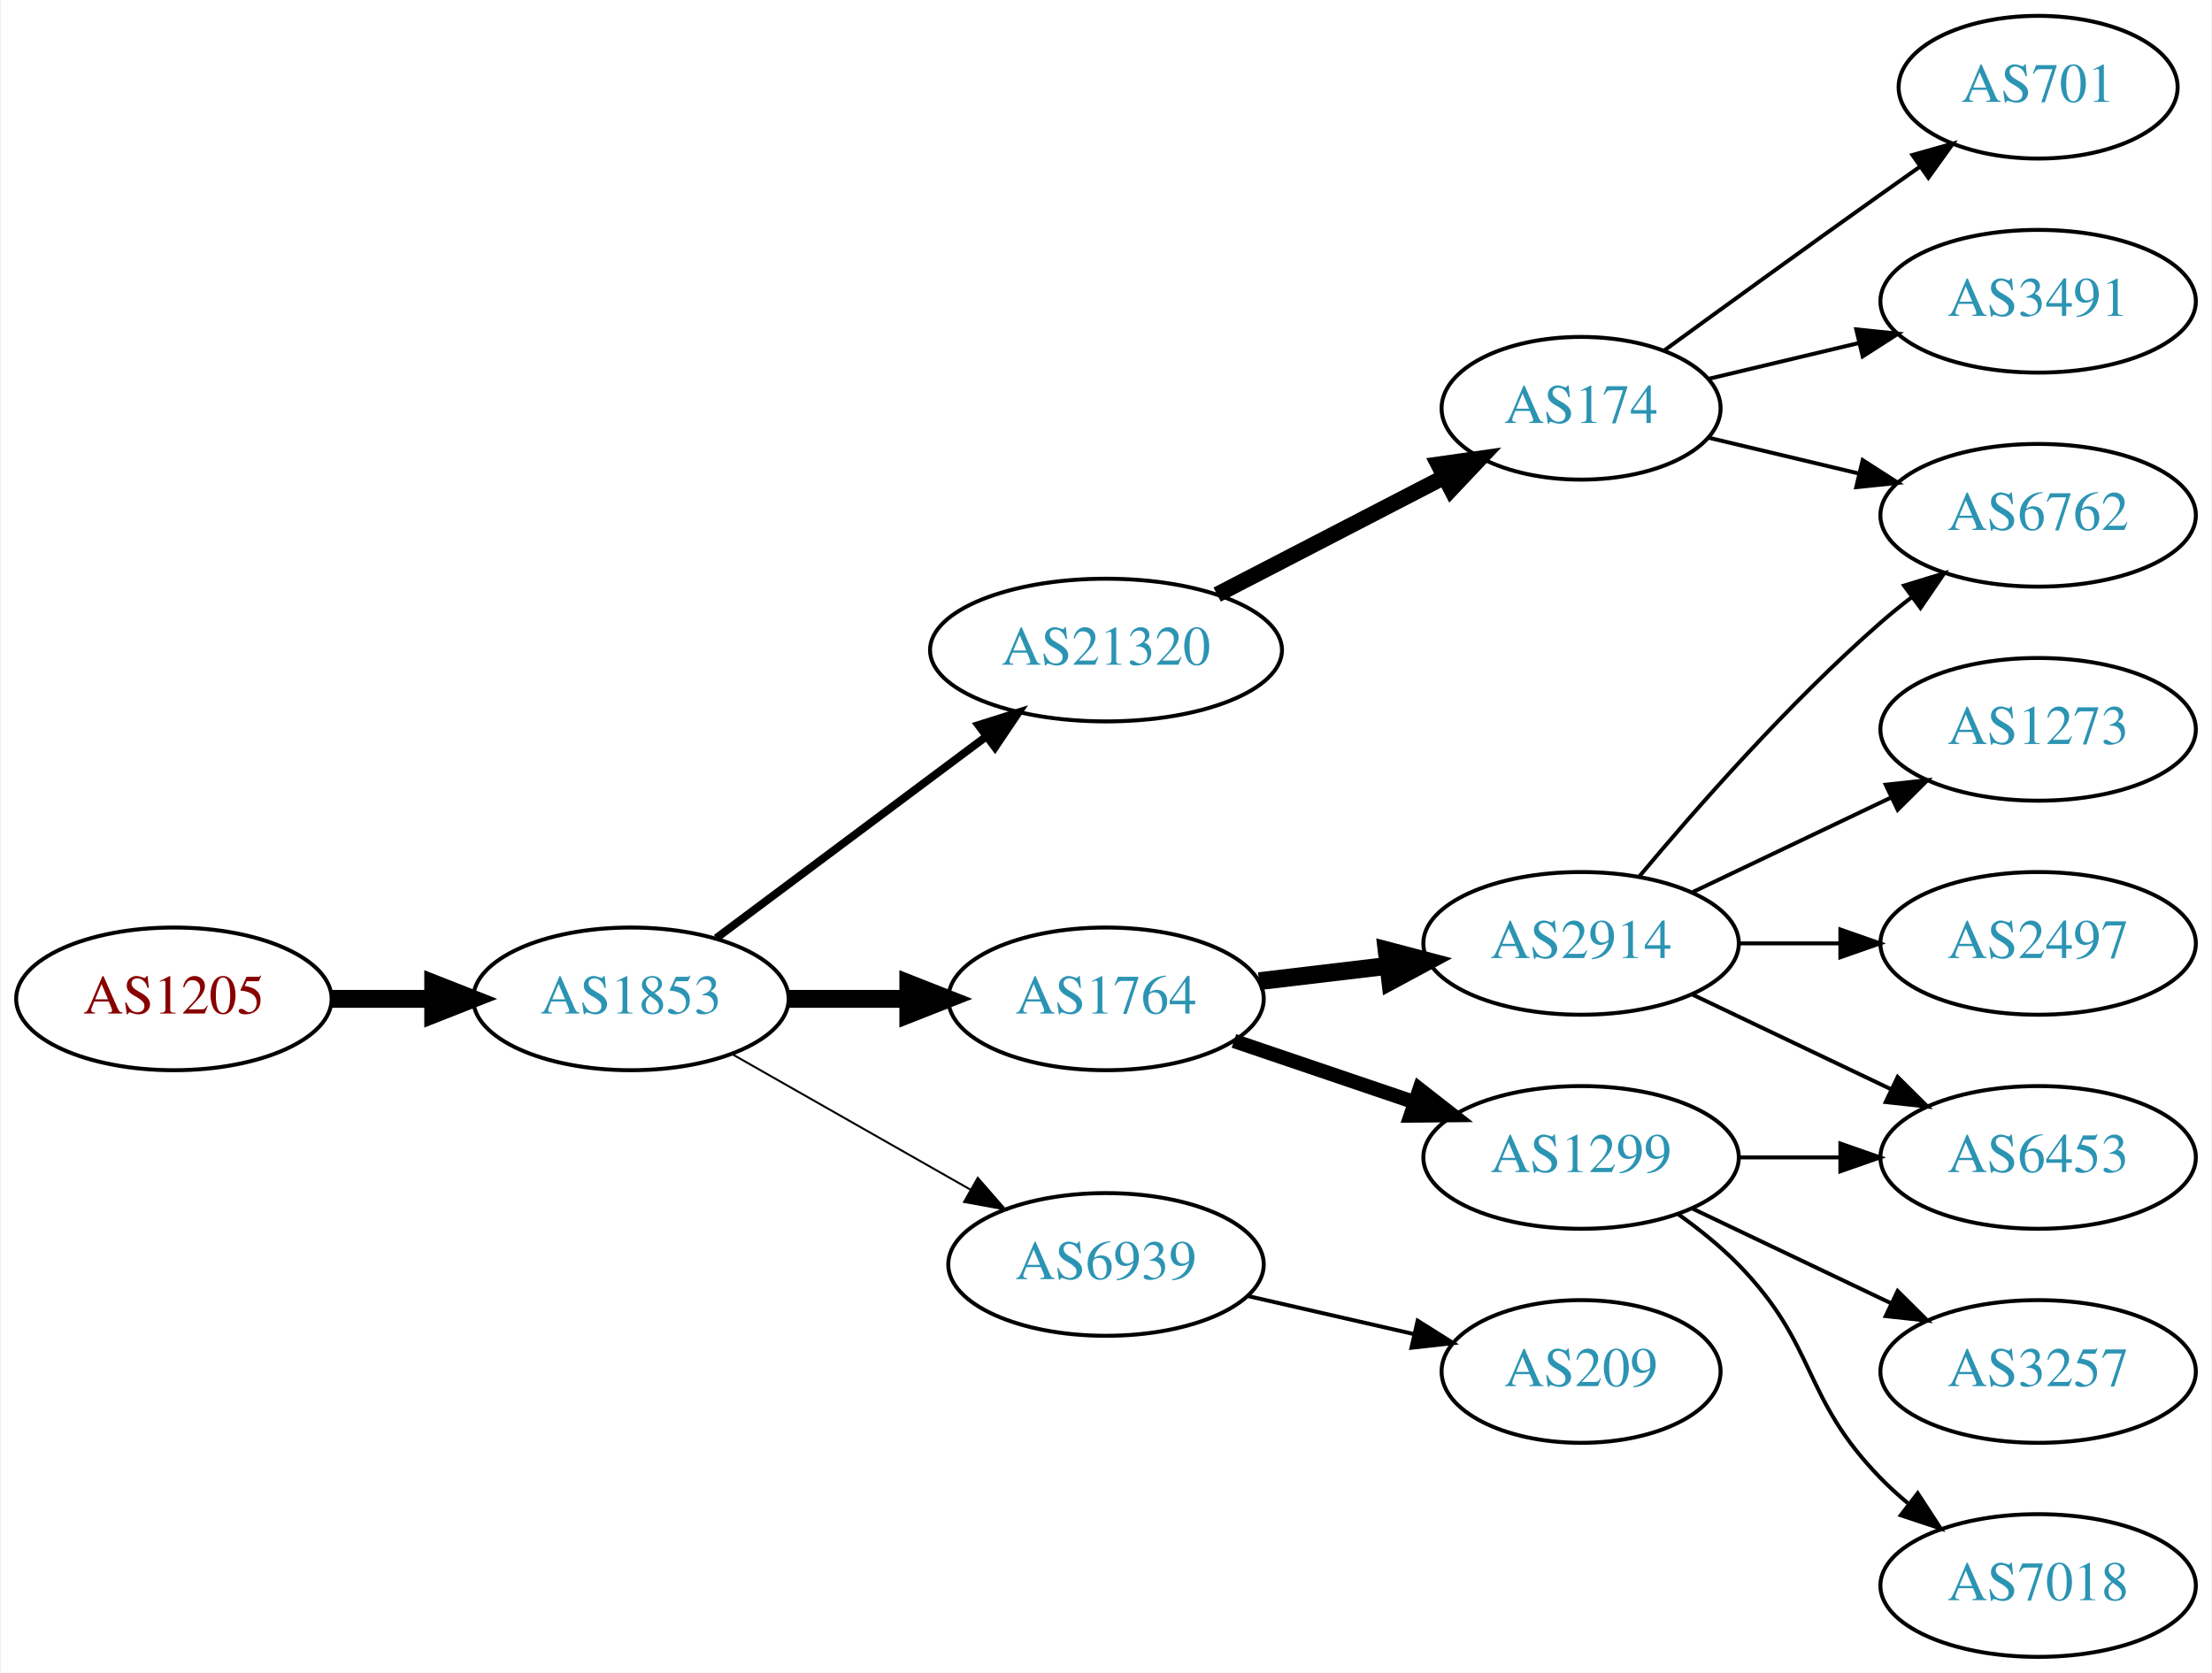
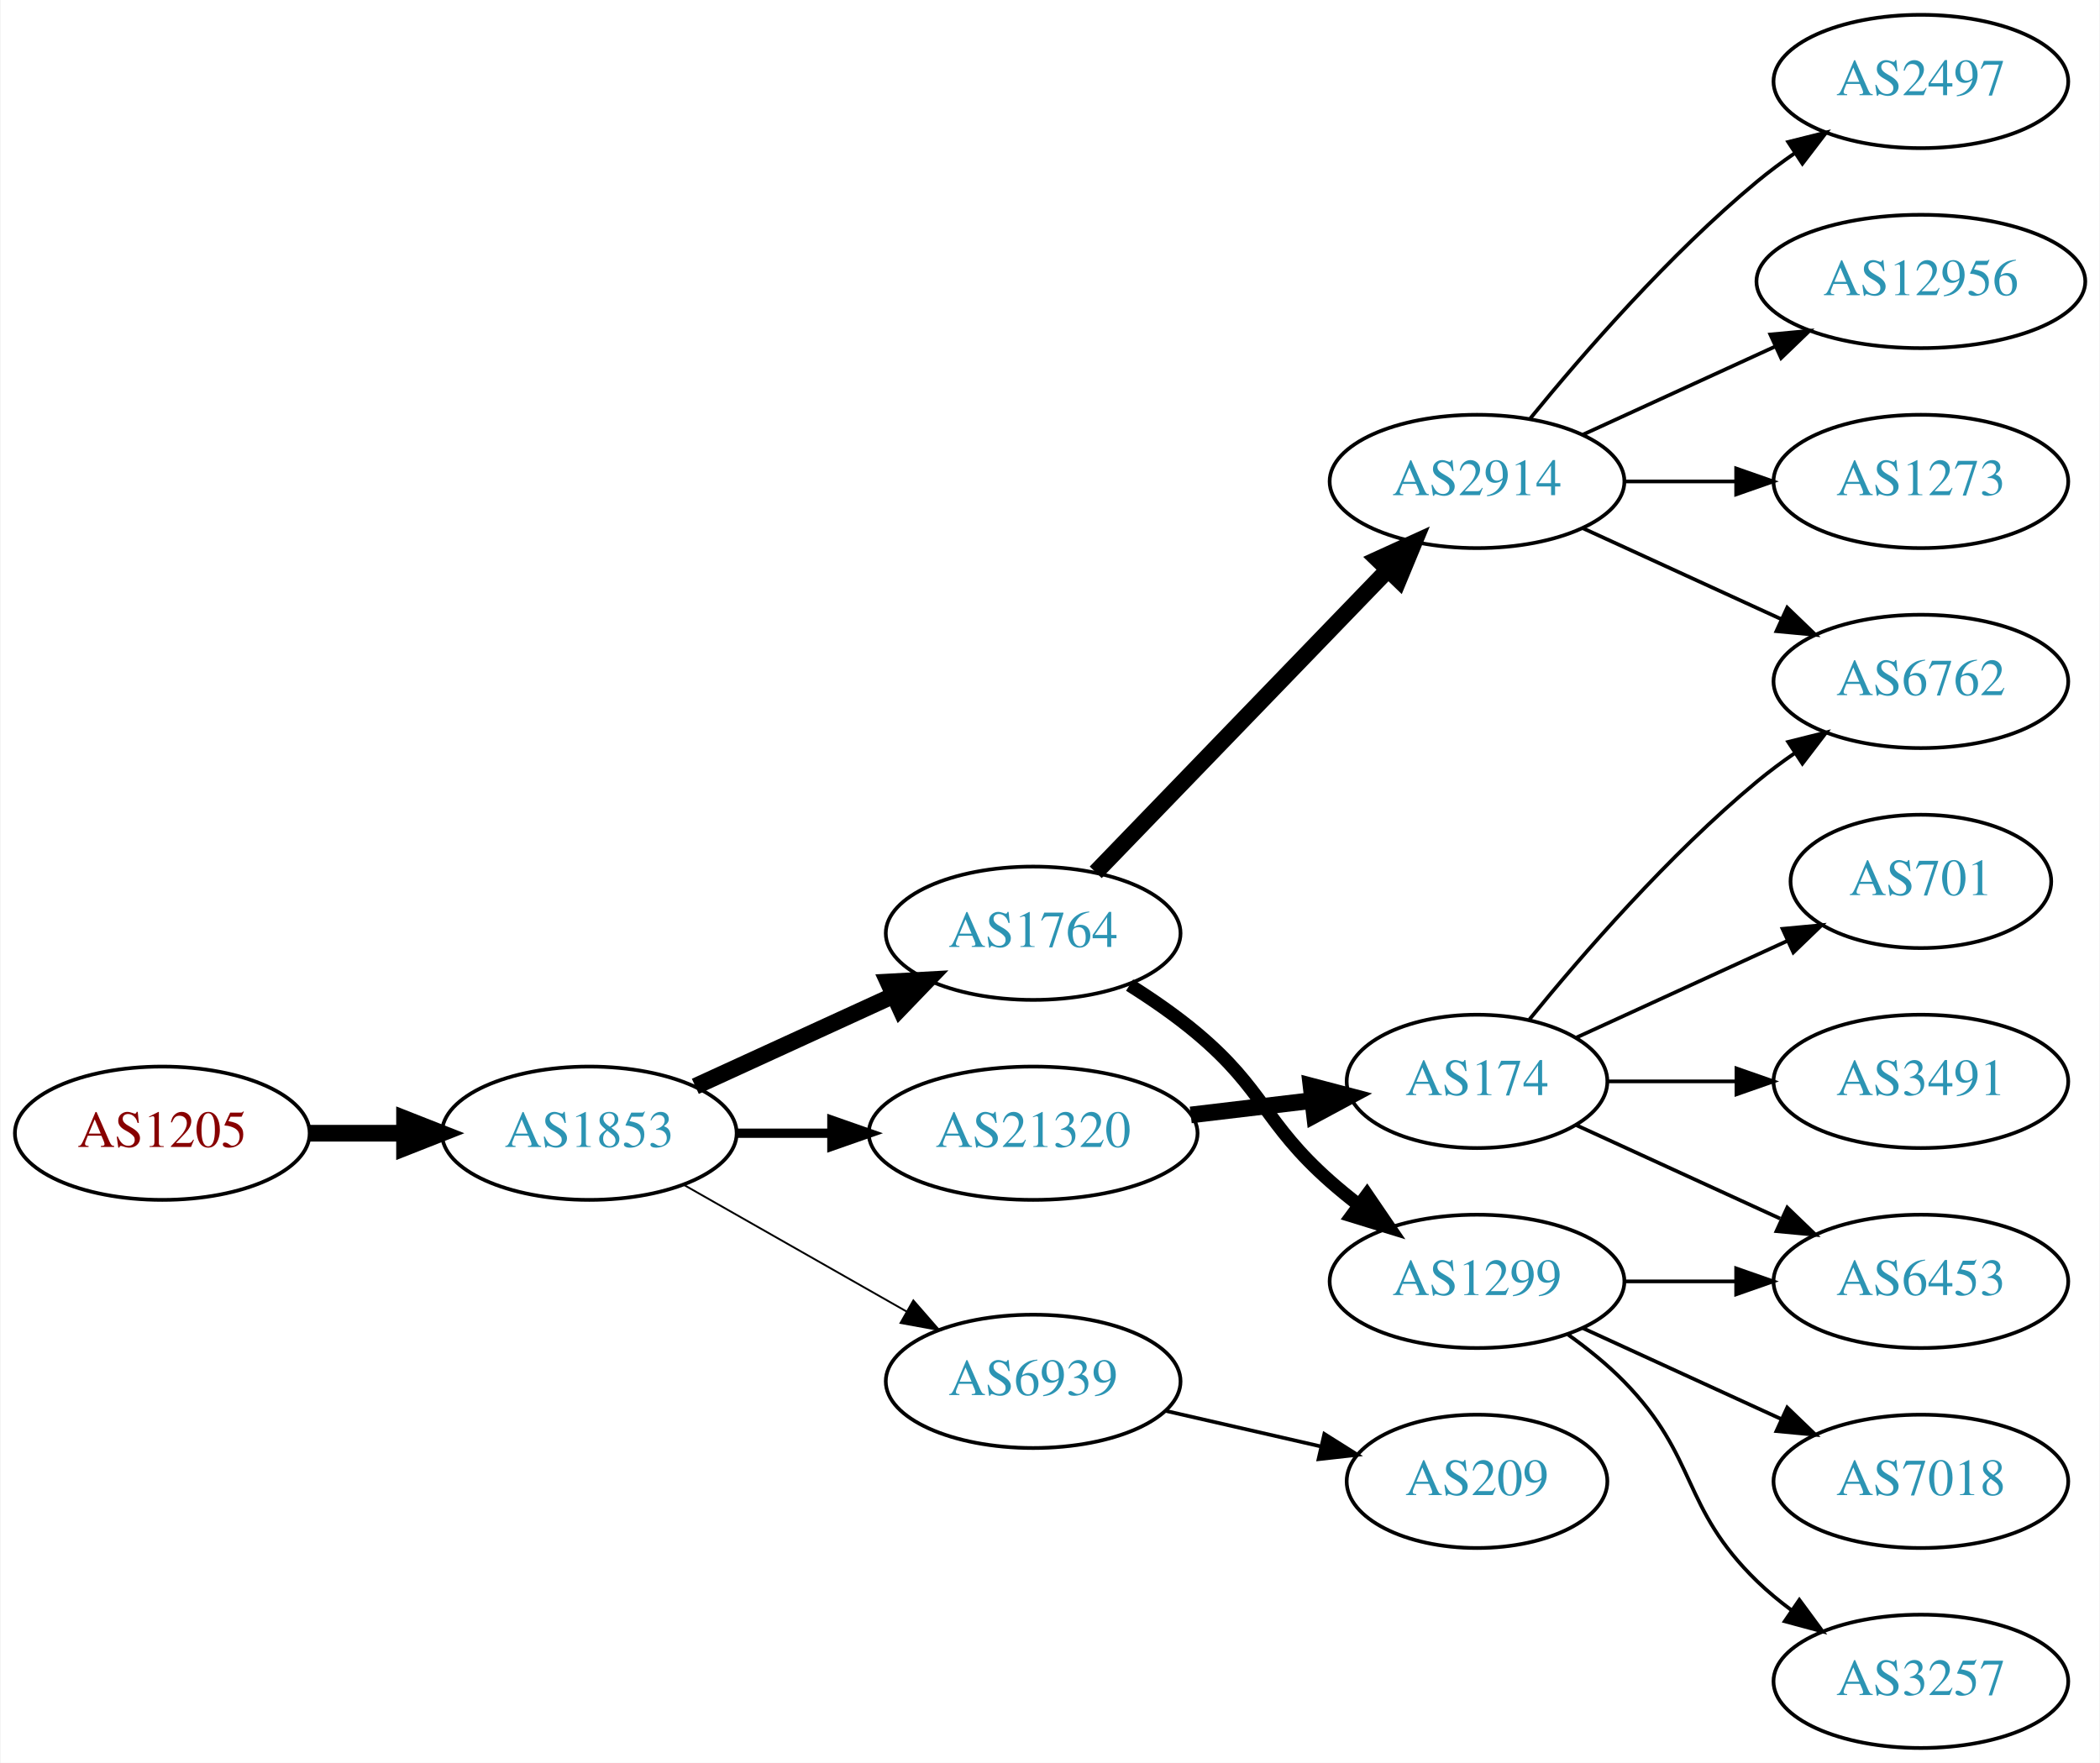
- <svg xmlns="http://www.w3.org/2000/svg" xmlns:xlink="http://www.w3.org/1999/xlink" width="558pt" height="422pt" viewBox="0.00 0.00 557.56 422.00">
-   <g id="graph0" class="graph" transform="scale(1 1) rotate(0) translate(4 418)">
-     <polygon fill="white" stroke="none" points="-4,4 -4,-418 553.564,-418 553.564,4 -4,4" />
+ <svg xmlns="http://www.w3.org/2000/svg" xmlns:xlink="http://www.w3.org/1999/xlink" width="567pt" height="476pt" viewBox="0.00 0.00 566.66 476.00">
+   <g id="graph0" class="graph" transform="scale(1 1) rotate(0) translate(4 472)">
+     <polygon fill="white" stroke="none" points="-4,4 -4,-472 562.663,-472 562.663,4 -4,4" />
    <g id="node1" class="node">
      <g id="a_node1">
        <a xlink:href="/asn/1205" xlink:title="AS1205 ~ University Linz [AT]">
          <ellipse fill="#ffffff" stroke="black" cx="39.647" cy="-166" rx="39.794" ry="18" />
          <text text-anchor="middle" x="39.647" y="-162.3" font-family="Times,serif" font-size="14.00" fill="#880000">AS1205</text>
        </a>
      </g>
    </g>
    <g id="node2" class="node">
      <g id="a_node2">
        <a xlink:href="/asn/1853" xlink:title="AS1853 ~ ACOnet Backbone [AT]">
          <ellipse fill="#ffffff" stroke="black" cx="154.939" cy="-166" rx="39.794" ry="18" />
          <text text-anchor="middle" x="154.939" y="-162.3" font-family="Times,serif" font-size="14.00" fill="#2c94b3">AS1853</text>
        </a>
      </g>
    </g>
    <g id="edge1" class="edge">
      <path fill="none" stroke="black" stroke-width="4.5" d="M79.319,-166C87.522,-166 96.286,-166 104.818,-166" />
      <polygon fill="black" stroke="black" stroke-width="4.5" points="105.057,-169.938 115.057,-166 105.057,-162.063 105.057,-169.938" />
    </g>
    <g id="node3" class="node">
      <g id="a_node3">
        <a xlink:href="/asn/1764" xlink:title="AS1764 ~ NEXTLAYER-AS [AT]">
-           <ellipse fill="#ffffff" stroke="black" cx="274.782" cy="-166" rx="39.794" ry="18" />
-           <text text-anchor="middle" x="274.782" y="-162.3" font-family="Times,serif" font-size="14.00" fill="#2c94b3">AS1764</text>
+           <ellipse fill="#ffffff" stroke="black" cx="274.782" cy="-220" rx="39.794" ry="18" />
+           <text text-anchor="middle" x="274.782" y="-216.3" font-family="Times,serif" font-size="14.00" fill="#2c94b3">AS1764</text>
        </a>
      </g>
    </g>
    <g id="edge2" class="edge">
-       <path fill="none" stroke="black" stroke-width="4.5" d="M194.852,-166C204.405,-166 214.755,-166 224.718,-166" />
-       <polygon fill="black" stroke="black" stroke-width="4.5" points="224.91,-169.938 234.91,-166 224.91,-162.063 224.91,-169.938" />
+       <path fill="none" stroke="black" stroke-width="4.5" d="M183.568,-178.661C199.525,-185.973 219.796,-195.261 237.079,-203.181" />
+       <polygon fill="black" stroke="black" stroke-width="4.5" points="235.595,-206.832 246.326,-207.419 238.876,-199.673 235.595,-206.832" />
    </g>
    <g id="node4" class="node">
      <g id="a_node4">
        <a xlink:href="/asn/21320" xlink:title="AS21320 ~ GEANT Vereniging [EU]">
-           <ellipse fill="#ffffff" stroke="black" cx="274.782" cy="-254" rx="44.393" ry="18" />
-           <text text-anchor="middle" x="274.782" y="-250.3" font-family="Times,serif" font-size="14.00" fill="#2c94b3">AS21320</text>
+           <ellipse fill="#ffffff" stroke="black" cx="274.782" cy="-166" rx="44.393" ry="18" />
+           <text text-anchor="middle" x="274.782" y="-162.3" font-family="Times,serif" font-size="14.00" fill="#2c94b3">AS21320</text>
        </a>
      </g>
    </g>
    <g id="edge3" class="edge">
-       <path fill="none" stroke="black" stroke-width="2" d="M176.466,-181.328C195.328,-195.414 223.487,-216.442 244.669,-232.259" />
-       <polygon fill="black" stroke="black" stroke-width="2" points="242.59,-235.076 252.697,-238.255 246.779,-229.467 242.59,-235.076" />
+       <path fill="none" stroke="black" stroke-width="2.5" d="M194.852,-166C202.955,-166 211.63,-166 220.156,-166" />
+       <polygon fill="black" stroke="black" stroke-width="2.5" points="220.434,-169.5 230.434,-166 220.434,-162.5 220.434,-169.5" />
    </g>
    <g id="node5" class="node">
      <g id="a_node5">
        <a xlink:href="/asn/6939" xlink:title="AS6939 ~ Hurricane Electric LLC [US]">
          <ellipse fill="#ffffff" stroke="black" cx="274.782" cy="-99" rx="39.794" ry="18" />
          <text text-anchor="middle" x="274.782" y="-95.3" font-family="Times,serif" font-size="14.00" fill="#2c94b3">AS6939</text>
        </a>
      </g>
    </g>
    <g id="edge4" class="edge">
      <path fill="none" stroke="black" stroke-width="0.5" d="M180.357,-152.118C197.816,-142.191 221.517,-128.716 240.677,-117.822" />
      <polygon fill="black" stroke="black" stroke-width="0.5" points="242.433,-120.85 249.396,-112.865 238.973,-114.765 242.433,-120.85" />
    </g>
    <g id="node6" class="node">
      <g id="a_node6">
        <a xlink:href="/asn/2914" xlink:title="AS2914 ~ NTT America, Inc. [US]">
-           <ellipse fill="#ffffff" stroke="black" cx="394.625" cy="-180" rx="39.794" ry="18" />
-           <text text-anchor="middle" x="394.625" y="-176.3" font-family="Times,serif" font-size="14.00" fill="#2c94b3">AS2914</text>
+           <ellipse fill="#ffffff" stroke="black" cx="394.625" cy="-342" rx="39.794" ry="18" />
+           <text text-anchor="middle" x="394.625" y="-338.3" font-family="Times,serif" font-size="14.00" fill="#2c94b3">AS2914</text>
        </a>
      </g>
    </g>
    <g id="edge5" class="edge">
-       <path fill="none" stroke="black" stroke-width="4.5" d="M313.392,-170.468C323.703,-171.693 335.021,-173.038 345.821,-174.321" />
-       <polygon fill="black" stroke="black" stroke-width="4.5" points="345.573,-178.256 355.968,-175.526 346.502,-170.436 345.573,-178.256" />
+       <path fill="none" stroke="black" stroke-width="4.5" d="M291.675,-236.453C311.969,-257.464 347.239,-293.978 370.508,-318.068" />
+       <polygon fill="black" stroke="black" stroke-width="4.5" points="367.828,-320.961 377.607,-325.418 373.492,-315.489 367.828,-320.961" />
    </g>
    <g id="node7" class="node">
      <g id="a_node7">
        <a xlink:href="/asn/1299" xlink:title="AS1299 ~ Telia Carrier [EU]">
          <ellipse fill="#ffffff" stroke="black" cx="394.625" cy="-126" rx="39.794" ry="18" />
          <text text-anchor="middle" x="394.625" y="-122.3" font-family="Times,serif" font-size="14.00" fill="#2c94b3">AS1299</text>
        </a>
      </g>
    </g>
    <g id="edge6" class="edge">
-       <path fill="none" stroke="black" stroke-width="3.6" d="M307.052,-155.386C321.036,-150.639 337.707,-144.981 352.668,-139.902" />
-       <polygon fill="black" stroke="black" stroke-width="3.6" points="353.864,-143.192 362.208,-136.664 351.614,-136.564 353.864,-143.192" />
-     </g>
-     <g id="node8" class="node">
-       <g id="a_node8">
+       <path fill="none" stroke="black" stroke-width="3.6" d="M300.823,-205.998C306.996,-202.108 313.424,-197.662 318.978,-193 337.297,-177.623 337.058,-168.841 354.978,-153 357.431,-150.832 360.061,-148.682 362.753,-146.597" />
+       <polygon fill="black" stroke="black" stroke-width="3.6" points="364.928,-149.342 370.898,-140.589 360.773,-143.709 364.928,-149.342" />
+     </g>
+     <g id="node12" class="node">
+       <g id="a_node12">
        <a xlink:href="/asn/174" xlink:title="AS174 ~ Cogent Communications [US]">
-           <ellipse fill="#ffffff" stroke="black" cx="394.625" cy="-315" rx="35.194" ry="18" />
-           <text text-anchor="middle" x="394.625" y="-311.3" font-family="Times,serif" font-size="14.00" fill="#2c94b3">AS174</text>
-         </a>
-       </g>
-     </g>
-     <g id="edge7" class="edge">
-       <path fill="none" stroke="black" stroke-width="4" d="M302.817,-267.995C319.83,-276.801 341.917,-288.234 360.048,-297.62" />
-       <polygon fill="black" stroke="black" stroke-width="4" points="358.632,-300.827 369.121,-302.316 361.85,-294.611 358.632,-300.827" />
-     </g>
-     <g id="node17" class="node">
-       <g id="a_node17">
+           <ellipse fill="#ffffff" stroke="black" cx="394.625" cy="-180" rx="35.194" ry="18" />
+           <text text-anchor="middle" x="394.625" y="-176.3" font-family="Times,serif" font-size="14.00" fill="#2c94b3">AS174</text>
+         </a>
+       </g>
+     </g>
+     <g id="edge11" class="edge">
+       <path fill="none" stroke="black" stroke-width="4.5" d="M317.329,-170.936C327.975,-172.201 339.452,-173.564 350.19,-174.84" />
+       <polygon fill="black" stroke="black" stroke-width="4.5" points="349.813,-178.76 360.208,-176.03 350.742,-170.94 349.813,-178.76" />
+     </g>
+     <g id="node18" class="node">
+       <g id="a_node18">
        <a xlink:href="/asn/209" xlink:title="AS209 ~ CenturyLink Communications, LLC [US]">
          <ellipse fill="#ffffff" stroke="black" cx="394.625" cy="-72" rx="35.194" ry="18" />
          <text text-anchor="middle" x="394.625" y="-68.3" font-family="Times,serif" font-size="14.00" fill="#2c94b3">AS209</text>
        </a>
      </g>
    </g>
-     <g id="edge18" class="edge">
+     <g id="edge19" class="edge">
      <path fill="none" stroke="black" d="M310.501,-91.045C323.594,-88.045 338.616,-84.603 352.257,-81.478" />
      <polygon fill="black" stroke="black" points="353.398,-84.807 362.364,-79.162 351.835,-77.984 353.398,-84.807" />
    </g>
+     <g id="node8" class="node">
+       <g id="a_node8">
+         <a xlink:href="/asn/2497" xlink:title="AS2497 ~ Internet Initiative Japan Inc. [JP]">
+           <ellipse fill="#ffffff" stroke="black" cx="514.467" cy="-450" rx="39.794" ry="18" />
+           <text text-anchor="middle" x="514.467" y="-446.3" font-family="Times,serif" font-size="14.00" fill="#2c94b3">AS2497</text>
+         </a>
+       </g>
+     </g>
+     <g id="edge7" class="edge">
+       <path fill="none" stroke="black" d="M409.044,-359.065C423.158,-376.375 446.573,-403.345 470.271,-423 473.487,-425.668 476.988,-428.27 480.558,-430.741" />
+       <polygon fill="black" stroke="black" points="478.636,-433.666 488.915,-436.236 482.482,-427.817 478.636,-433.666" />
+     </g>
+     <g id="node9" class="node">
+       <g id="a_node9">
+         <a xlink:href="/asn/12956" xlink:title="AS12956 ~ TELXIUS [ES]">
+           <ellipse fill="#ffffff" stroke="black" cx="514.467" cy="-396" rx="44.393" ry="18" />
+           <text text-anchor="middle" x="514.467" y="-392.3" font-family="Times,serif" font-size="14.00" fill="#2c94b3">AS12956</text>
+         </a>
+       </g>
+     </g>
+     <g id="edge8" class="edge">
+       <path fill="none" stroke="black" d="M423.253,-354.661C438.751,-361.762 458.318,-370.728 475.264,-378.494" />
+       <polygon fill="black" stroke="black" points="473.818,-381.681 484.367,-382.665 476.734,-375.317 473.818,-381.681" />
+     </g>
    <g id="node10" class="node">
      <g id="a_node10">
+         <a xlink:href="/asn/1273" xlink:title="AS1273 ~ Vodafone Group PLC [EU]">
+           <ellipse fill="#ffffff" stroke="black" cx="514.467" cy="-342" rx="39.794" ry="18" />
+           <text text-anchor="middle" x="514.467" y="-338.3" font-family="Times,serif" font-size="14.00" fill="#2c94b3">AS1273</text>
+         </a>
+       </g>
+     </g>
+     <g id="edge9" class="edge">
+       <path fill="none" stroke="black" d="M434.537,-342C444.091,-342 454.44,-342 464.403,-342" />
+       <polygon fill="black" stroke="black" points="464.595,-345.5 474.595,-342 464.595,-338.5 464.595,-345.5" />
+     </g>
+     <g id="node11" class="node">
+       <g id="a_node11">
        <a xlink:href="/asn/6762" xlink:title="AS6762 ~ TELECOM ITALIA SPARKLE S.p.A. [IT]">
-           <ellipse fill="#ffffff" stroke="black" cx="509.918" cy="-288" rx="39.794" ry="18" />
-           <text text-anchor="middle" x="509.918" y="-284.3" font-family="Times,serif" font-size="14.00" fill="#2c94b3">AS6762</text>
-         </a>
-       </g>
-     </g>
-     <g id="edge11" class="edge">
-       <path fill="none" stroke="black" d="M409.255,-196.817C423.537,-213.929 447.084,-240.745 470.271,-261 472.737,-263.154 475.375,-265.294 478.073,-267.372" />
-       <polygon fill="black" stroke="black" points="476.098,-270.264 486.227,-273.37 480.246,-264.625 476.098,-270.264" />
-     </g>
-     <g id="node12" class="node">
-       <g id="a_node12">
-         <a xlink:href="/asn/1273" xlink:title="AS1273 ~ Vodafone Group PLC [EU]">
-           <ellipse fill="#ffffff" stroke="black" cx="509.918" cy="-234" rx="39.794" ry="18" />
-           <text text-anchor="middle" x="509.918" y="-230.3" font-family="Times,serif" font-size="14.00" fill="#2c94b3">AS1273</text>
-         </a>
-       </g>
-     </g>
-     <g id="edge12" class="edge">
-       <path fill="none" stroke="black" d="M422.761,-192.934C437.755,-200.081 456.576,-209.052 472.799,-216.785" />
-       <polygon fill="black" stroke="black" points="471.469,-220.028 482.002,-221.171 474.481,-213.709 471.469,-220.028" />
-     </g>
-     <g id="node13" class="node">
-       <g id="a_node13">
-         <a xlink:href="/asn/2497" xlink:title="AS2497 ~ Internet Initiative Japan Inc. [JP]">
-           <ellipse fill="#ffffff" stroke="black" cx="509.918" cy="-180" rx="39.794" ry="18" />
-           <text text-anchor="middle" x="509.918" y="-176.3" font-family="Times,serif" font-size="14.00" fill="#2c94b3">AS2497</text>
-         </a>
-       </g>
-     </g>
-     <g id="edge13" class="edge">
-       <path fill="none" stroke="black" d="M434.297,-180C442.5,-180 451.264,-180 459.796,-180" />
-       <polygon fill="black" stroke="black" points="460.035,-183.5 470.035,-180 460.035,-176.5 460.035,-183.5" />
-     </g>
-     <g id="node14" class="node">
-       <g id="a_node14">
-         <a xlink:href="/asn/6453" xlink:title="AS6453 ~ TATA COMMUNICATIONS (AMERICA) INC [US]">
-           <ellipse fill="#ffffff" stroke="black" cx="509.918" cy="-126" rx="39.794" ry="18" />
-           <text text-anchor="middle" x="509.918" y="-122.3" font-family="Times,serif" font-size="14.00" fill="#2c94b3">AS6453</text>
-         </a>
-       </g>
-     </g>
-     <g id="edge14" class="edge">
-       <path fill="none" stroke="black" d="M422.761,-167.066C437.755,-159.919 456.576,-150.948 472.799,-143.215" />
-       <polygon fill="black" stroke="black" points="474.481,-146.291 482.002,-138.829 471.469,-139.972 474.481,-146.291" />
-     </g>
-     <g id="edge16" class="edge">
-       <path fill="none" stroke="black" d="M434.297,-126C442.5,-126 451.264,-126 459.796,-126" />
-       <polygon fill="black" stroke="black" points="460.035,-129.5 470.035,-126 460.035,-122.5 460.035,-129.5" />
+           <ellipse fill="#ffffff" stroke="black" cx="514.467" cy="-288" rx="39.794" ry="18" />
+           <text text-anchor="middle" x="514.467" y="-284.3" font-family="Times,serif" font-size="14.00" fill="#2c94b3">AS6762</text>
+         </a>
+       </g>
+     </g>
+     <g id="edge10" class="edge">
+       <path fill="none" stroke="black" d="M423.253,-329.339C439.21,-322.027 459.481,-312.739 476.764,-304.819" />
+       <polygon fill="black" stroke="black" points="478.378,-307.929 486.011,-300.581 475.462,-301.565 478.378,-307.929" />
    </g>
    <g id="node15" class="node">
      <g id="a_node15">
-         <a xlink:href="/asn/3257" xlink:title="AS3257 ~ GTT [DE]">
-           <ellipse fill="#ffffff" stroke="black" cx="509.918" cy="-72" rx="39.794" ry="18" />
-           <text text-anchor="middle" x="509.918" y="-68.3" font-family="Times,serif" font-size="14.00" fill="#2c94b3">AS3257</text>
-         </a>
-       </g>
-     </g>
-     <g id="edge15" class="edge">
-       <path fill="none" stroke="black" d="M422.761,-113.066C437.755,-105.919 456.576,-96.948 472.799,-89.215" />
-       <polygon fill="black" stroke="black" points="474.481,-92.291 482.002,-84.829 471.469,-85.972 474.481,-92.291" />
+         <a xlink:href="/asn/6453" xlink:title="AS6453 ~ TATA COMMUNICATIONS (AMERICA) INC [US]">
+           <ellipse fill="#ffffff" stroke="black" cx="514.467" cy="-126" rx="39.794" ry="18" />
+           <text text-anchor="middle" x="514.467" y="-122.3" font-family="Times,serif" font-size="14.00" fill="#2c94b3">AS6453</text>
+         </a>
+       </g>
+     </g>
+     <g id="edge17" class="edge">
+       <path fill="none" stroke="black" d="M434.537,-126C444.091,-126 454.44,-126 464.403,-126" />
+       <polygon fill="black" stroke="black" points="464.595,-129.5 474.595,-126 464.595,-122.5 464.595,-129.5" />
    </g>
    <g id="node16" class="node">
      <g id="a_node16">
        <a xlink:href="/asn/7018" xlink:title="AS7018 ~ AT&amp;T Services, Inc. [US]">
-           <ellipse fill="#ffffff" stroke="black" cx="509.918" cy="-18" rx="39.794" ry="18" />
-           <text text-anchor="middle" x="509.918" y="-14.3" font-family="Times,serif" font-size="14.00" fill="#2c94b3">AS7018</text>
-         </a>
-       </g>
-     </g>
-     <g id="edge17" class="edge">
-       <path fill="none" stroke="black" d="M419.219,-111.611C424.475,-107.852 429.806,-103.563 434.271,-99 454.443,-78.383 450.099,-65.617 470.271,-45 472.364,-42.861 474.647,-40.782 477.024,-38.79" />
-       <polygon fill="black" stroke="black" points="479.542,-41.268 485.323,-32.389 475.267,-35.725 479.542,-41.268" />
-     </g>
-     <g id="node9" class="node">
-       <g id="a_node9">
+           <ellipse fill="#ffffff" stroke="black" cx="514.467" cy="-72" rx="39.794" ry="18" />
+           <text text-anchor="middle" x="514.467" y="-68.3" font-family="Times,serif" font-size="14.00" fill="#2c94b3">AS7018</text>
+         </a>
+       </g>
+     </g>
+     <g id="edge16" class="edge">
+       <path fill="none" stroke="black" d="M423.253,-113.339C439.21,-106.027 459.481,-96.739 476.764,-88.819" />
+       <polygon fill="black" stroke="black" points="478.378,-91.929 486.011,-84.581 475.462,-85.565 478.378,-91.929" />
+     </g>
+     <g id="node17" class="node">
+       <g id="a_node17">
+         <a xlink:href="/asn/3257" xlink:title="AS3257 ~ GTT [DE]">
+           <ellipse fill="#ffffff" stroke="black" cx="514.467" cy="-18" rx="39.794" ry="18" />
+           <text text-anchor="middle" x="514.467" y="-14.3" font-family="Times,serif" font-size="14.00" fill="#2c94b3">AS3257</text>
+         </a>
+       </g>
+     </g>
+     <g id="edge18" class="edge">
+       <path fill="none" stroke="black" d="M419.219,-111.611C424.475,-107.852 429.806,-103.563 434.271,-99 454.443,-78.383 449.578,-65.094 470.271,-45 473.116,-42.237 476.29,-39.614 479.59,-37.166" />
+       <polygon fill="black" stroke="black" points="481.656,-39.993 487.938,-31.462 477.707,-34.214 481.656,-39.993" />
+     </g>
+     <g id="edge12" class="edge">
+       <path fill="none" stroke="black" d="M408.782,-196.743C422.867,-214.039 446.426,-241.223 470.271,-261 473.487,-263.668 476.988,-266.27 480.558,-268.741" />
+       <polygon fill="black" stroke="black" points="478.636,-271.666 488.915,-274.236 482.482,-265.817 478.636,-271.666" />
+     </g>
+     <g id="node13" class="node">
+       <g id="a_node13">
        <a xlink:href="/asn/701" xlink:title="AS701 ~ UUNET [US]">
-           <ellipse fill="#ffffff" stroke="black" cx="509.918" cy="-396" rx="35.194" ry="18" />
-           <text text-anchor="middle" x="509.918" y="-392.3" font-family="Times,serif" font-size="14.00" fill="#2c94b3">AS701</text>
-         </a>
-       </g>
-     </g>
-     <g id="edge8" class="edge">
-       <path fill="none" stroke="black" d="M415.521,-329.529C430.522,-340.45 451.629,-355.747 470.271,-369 473.481,-371.282 476.85,-373.661 480.205,-376.018" />
-       <polygon fill="black" stroke="black" points="478.217,-378.899 488.416,-381.77 482.233,-373.166 478.217,-378.899" />
-     </g>
-     <g id="edge9" class="edge">
-       <path fill="none" stroke="black" d="M426.882,-307.551C438.562,-304.767 452.058,-301.551 464.687,-298.541" />
-       <polygon fill="black" stroke="black" points="465.663,-301.907 474.579,-296.184 464.04,-295.097 465.663,-301.907" />
-     </g>
-     <g id="node11" class="node">
-       <g id="a_node11">
+           <ellipse fill="#ffffff" stroke="black" cx="514.467" cy="-234" rx="35.194" ry="18" />
+           <text text-anchor="middle" x="514.467" y="-230.3" font-family="Times,serif" font-size="14.00" fill="#2c94b3">AS701</text>
+         </a>
+       </g>
+     </g>
+     <g id="edge13" class="edge">
+       <path fill="none" stroke="black" d="M421.486,-191.851C438.217,-199.518 460.207,-209.594 478.491,-217.972" />
+       <polygon fill="black" stroke="black" points="477.117,-221.193 487.666,-222.177 480.033,-214.829 477.117,-221.193" />
+     </g>
+     <g id="node14" class="node">
+       <g id="a_node14">
        <a xlink:href="/asn/3491" xlink:title="AS3491 ~ PCCW Global, Inc. [US]">
-           <ellipse fill="#ffffff" stroke="black" cx="509.918" cy="-342" rx="39.794" ry="18" />
-           <text text-anchor="middle" x="509.918" y="-338.3" font-family="Times,serif" font-size="14.00" fill="#2c94b3">AS3491</text>
-         </a>
-       </g>
-     </g>
-     <g id="edge10" class="edge">
-       <path fill="none" stroke="black" d="M426.882,-322.449C438.562,-325.233 452.058,-328.449 464.687,-331.459" />
-       <polygon fill="black" stroke="black" points="464.04,-334.903 474.579,-333.816 465.663,-328.093 464.04,-334.903" />
+           <ellipse fill="#ffffff" stroke="black" cx="514.467" cy="-180" rx="39.794" ry="18" />
+           <text text-anchor="middle" x="514.467" y="-176.3" font-family="Times,serif" font-size="14.00" fill="#2c94b3">AS3491</text>
+         </a>
+       </g>
+     </g>
+     <g id="edge14" class="edge">
+       <path fill="none" stroke="black" d="M430.026,-180C440.85,-180 453.018,-180 464.645,-180" />
+       <polygon fill="black" stroke="black" points="464.676,-183.5 474.676,-180 464.676,-176.5 464.676,-183.5" />
+     </g>
+     <g id="edge15" class="edge">
+       <path fill="none" stroke="black" d="M421.486,-168.149C437.606,-160.762 458.609,-151.138 476.474,-142.952" />
+       <polygon fill="black" stroke="black" points="478.392,-145.923 486.025,-138.575 475.476,-139.559 478.392,-145.923" />
    </g>
  </g>
</svg>
